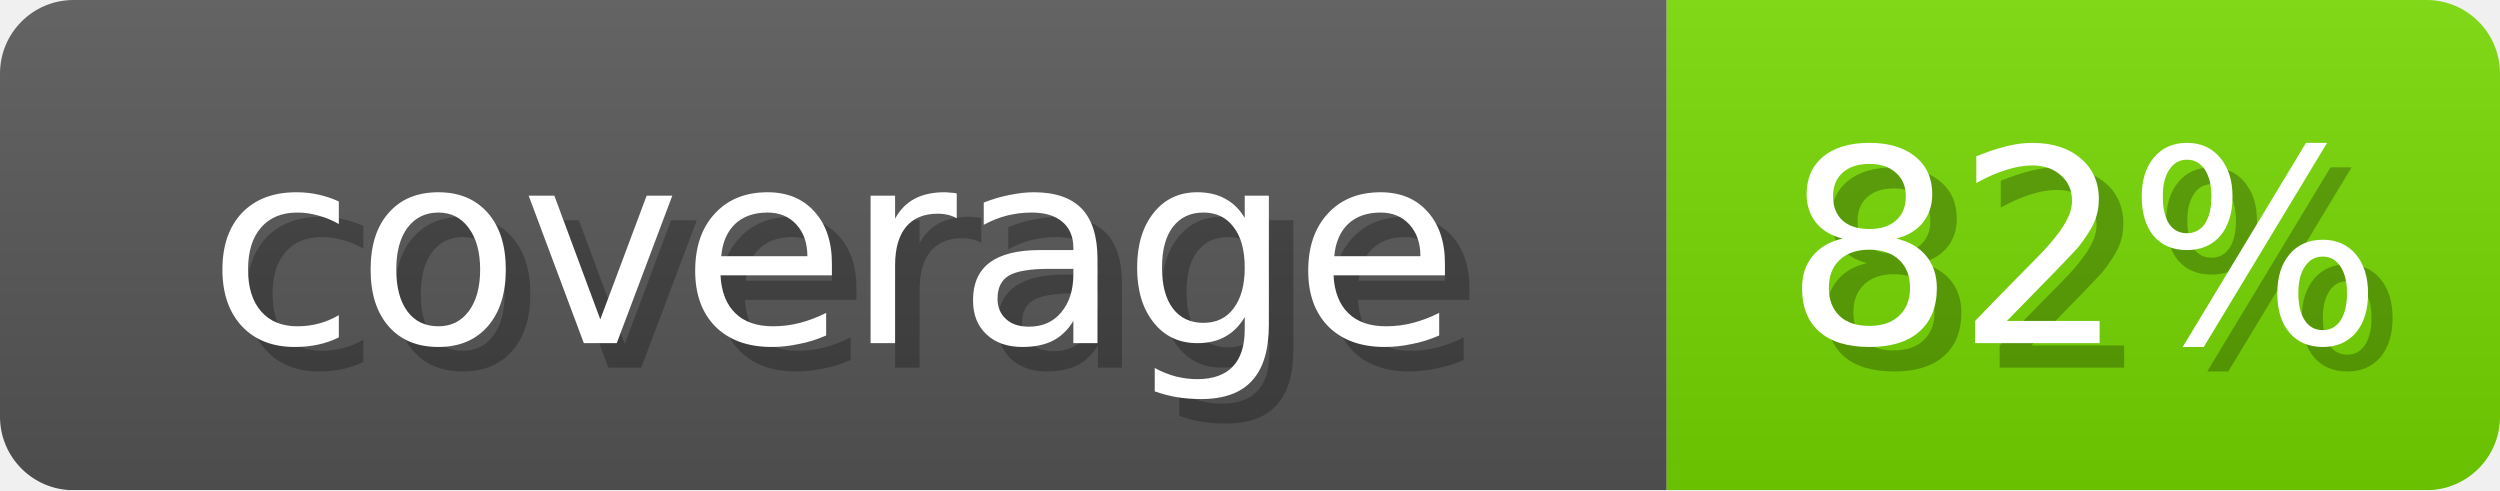
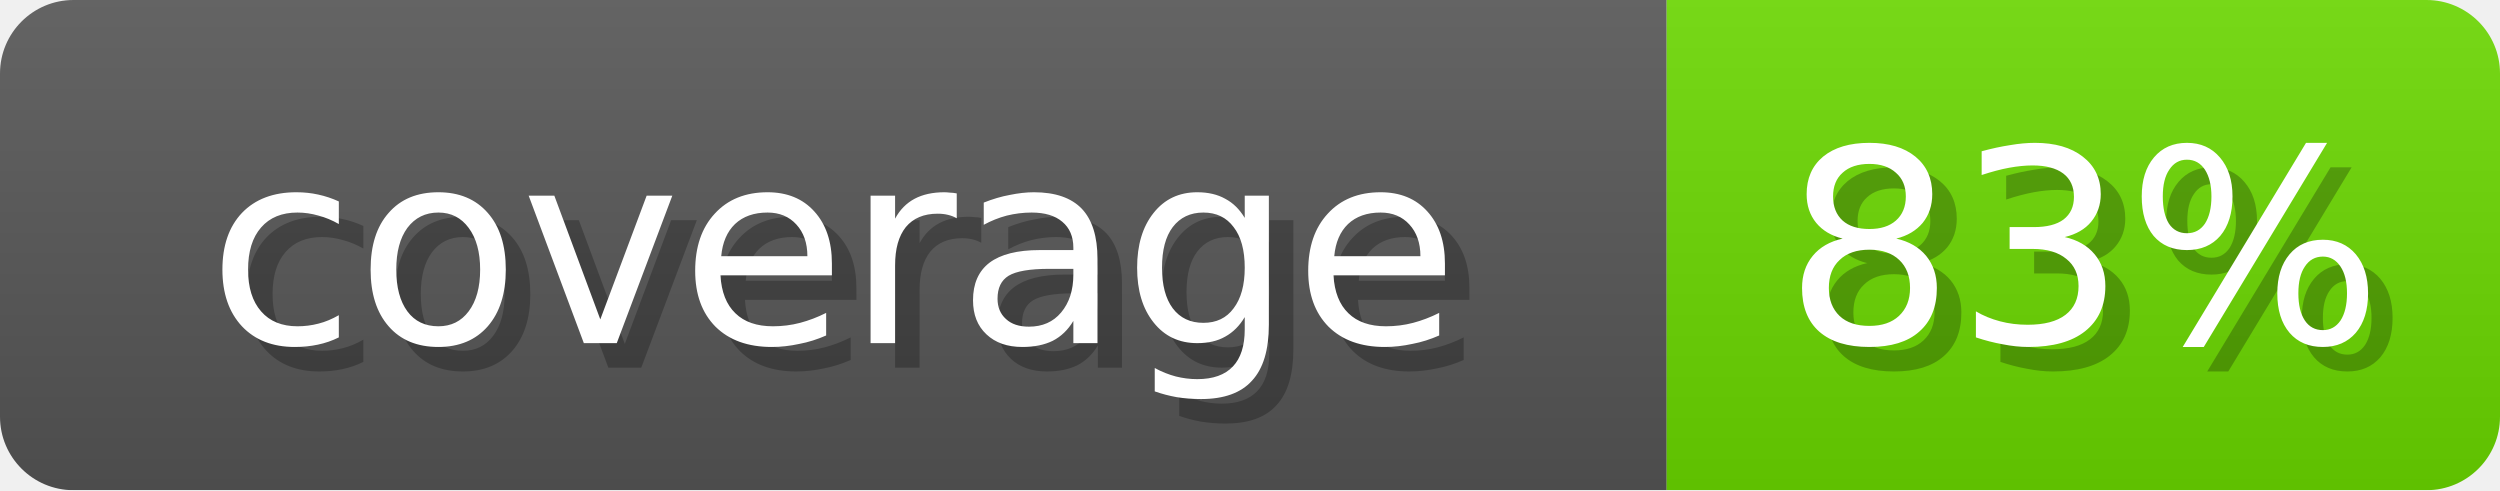
- <svg xmlns="http://www.w3.org/2000/svg" width="102" height="20" role="img" aria-label="coverage: 82%">
+ <svg xmlns="http://www.w3.org/2000/svg" width="102" height="20" role="img" aria-label="coverage: 83%">
  <linearGradient id="s" x2="0" y2="100%">
    <stop offset="0" stop-opacity=".1" stop-color="#EEE" />
    <stop offset="1" stop-opacity=".1" />
  </linearGradient>
  <mask id="m">
    <rect width="102" height="20" rx="3" fill="#fff" />
  </mask>
  <g mask="url(#m)">
    <rect width="68" height="20" fill="#555" />
-     <rect x="68" width="34" height="20" fill="#74D600" />
+     <rect x="68" width="34" height="20" fill="#6AD600" />
    <rect width="102" height="20" fill="url(#s)" />
  </g>
  <g fill="#fff" text-anchor="middle" font-family="Verdana,DejaVu Sans,sans-serif" font-size="11">
    <text x="35" y="15" fill="#000" opacity="0.25">coverage</text>
    <text x="34" y="14">coverage</text>
-     <text x="86" y="15" fill="#000" opacity="0.25">82%</text>
-     <text x="85" y="14">82%</text>
+     <text x="86" y="15" fill="#000" opacity="0.25">83%</text>
+     <text x="85" y="14">83%</text>
  </g>
</svg>
